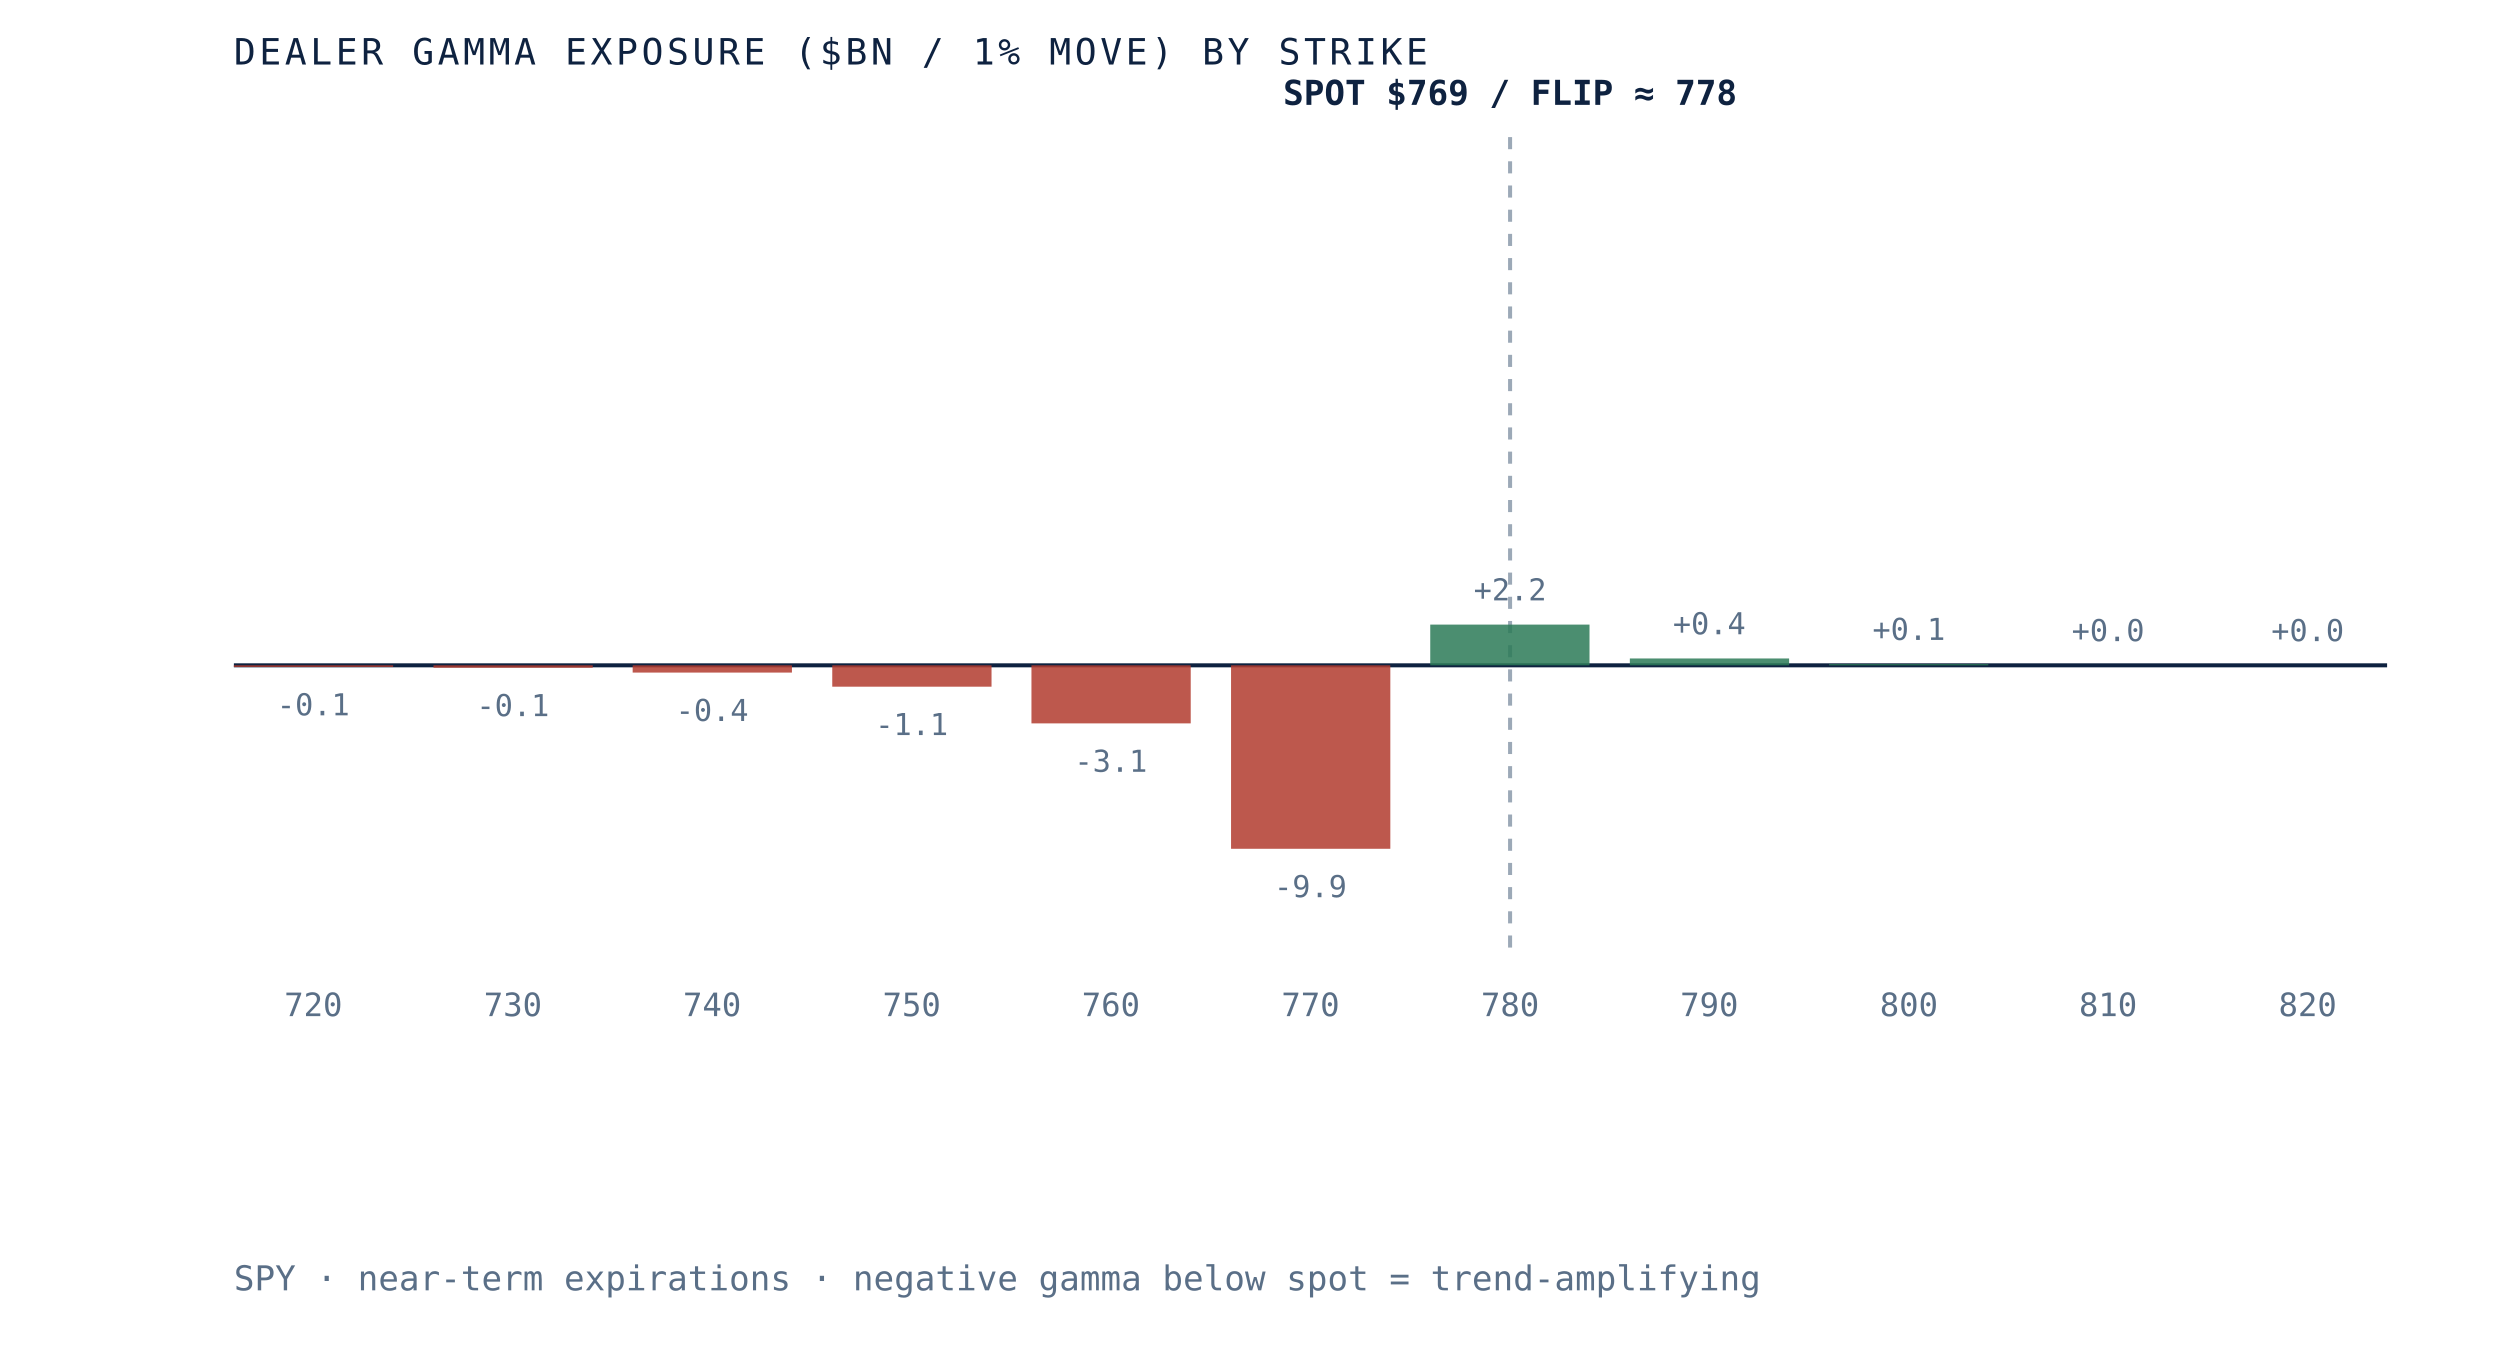
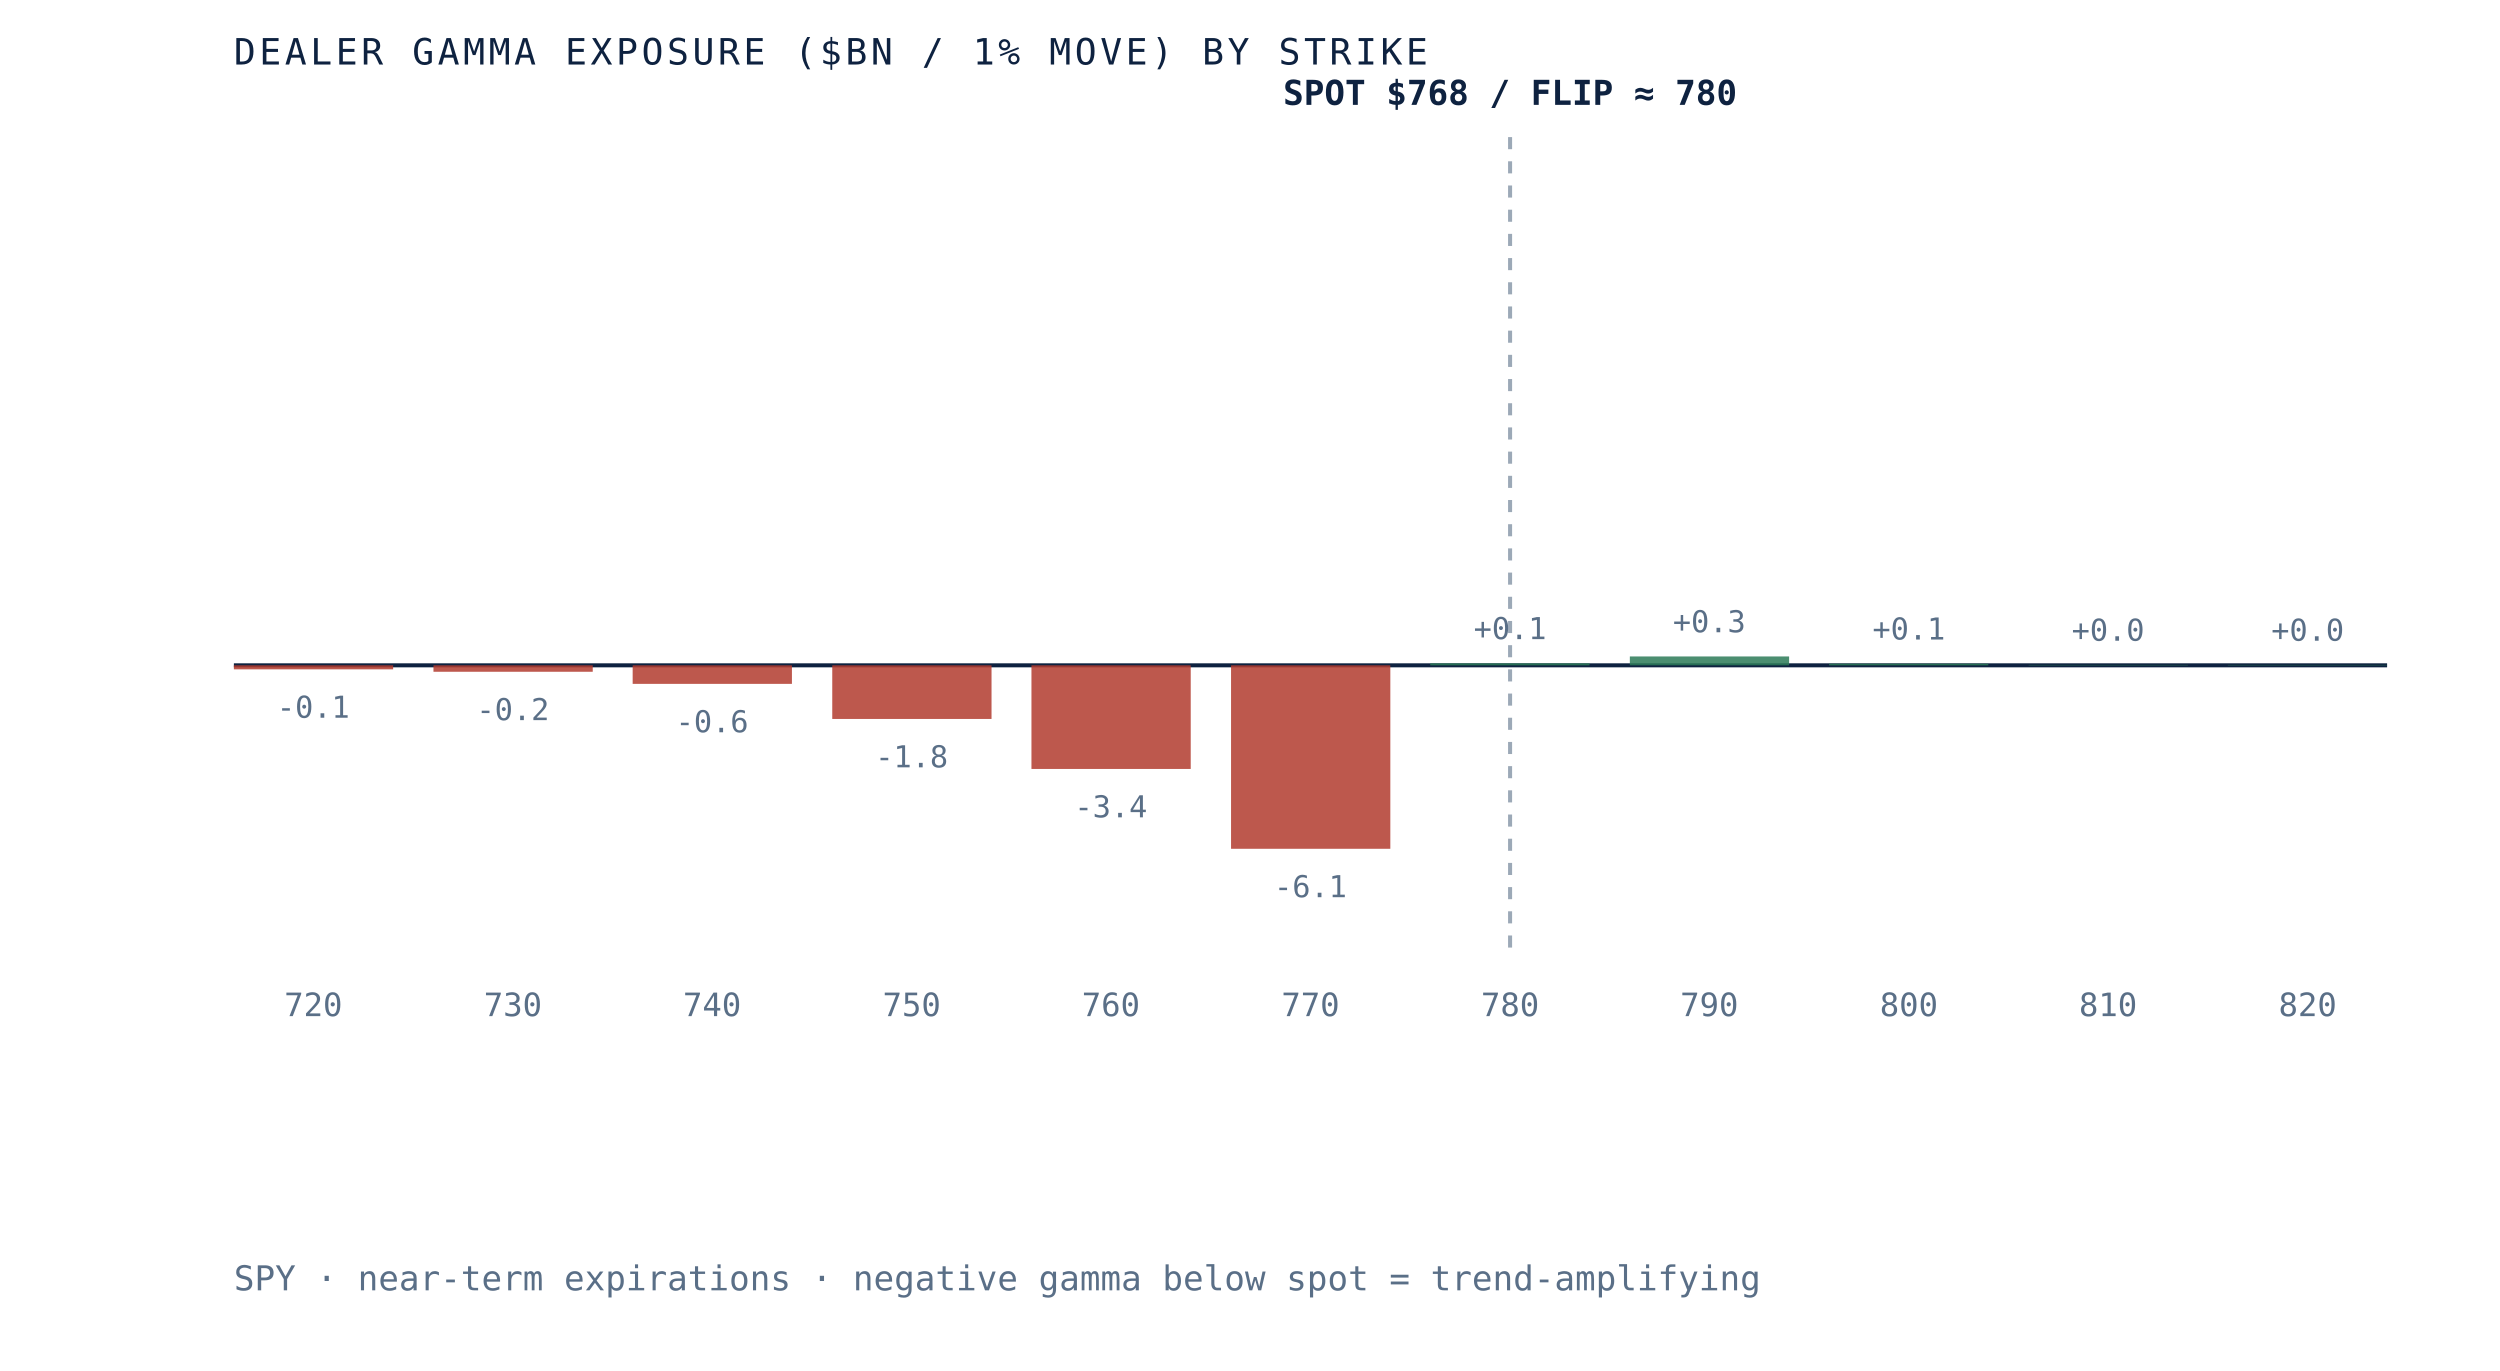
- <svg xmlns="http://www.w3.org/2000/svg" viewBox="0 0 620 340" role="img" aria-label="Dealer gamma exposure by strike for SPY, negative below spot and positive above, gamma flip near 778" preserveAspectRatio="xMidYMid meet" style="width:100%;height:auto;display:block">
+ <svg xmlns="http://www.w3.org/2000/svg" viewBox="0 0 620 340" role="img" aria-label="Dealer gamma exposure by strike for SPY, negative below spot and positive above, gamma flip near 780" preserveAspectRatio="xMidYMid meet" style="width:100%;height:auto;display:block">
  <rect x="0" y="0" width="620" height="340" fill="white" />
  <line x1="58" y1="165" x2="592" y2="165" stroke="#0e2240" stroke-width="1" />
  <line x1="374.5" y1="34" x2="374.5" y2="235" stroke="#5a6f87" stroke-width="1" stroke-dasharray="3 3" opacity="0.6" />
-   <rect x="58.0" y="165.0" width="39.5" height="0.4" fill="#b23b2e" opacity="0.85" />
-   <text x="77.7" y="177.4" text-anchor="middle" font-family="'JetBrains Mono', monospace" font-size="7.5" fill="#5a6f87">-0.1</text>
+   <rect x="58.0" y="165.0" width="39.5" height="1.0" fill="#b23b2e" opacity="0.85" />
+   <text x="77.7" y="178.0" text-anchor="middle" font-family="'JetBrains Mono', monospace" font-size="7.5" fill="#5a6f87">-0.1</text>
  <text x="77.7" y="252" text-anchor="middle" font-family="'JetBrains Mono', monospace" font-size="8" fill="#5a6f87">720</text>
-   <rect x="107.5" y="165.0" width="39.5" height="0.6" fill="#b23b2e" opacity="0.85" />
-   <text x="127.2" y="177.6" text-anchor="middle" font-family="'JetBrains Mono', monospace" font-size="7.5" fill="#5a6f87">-0.1</text>
+   <rect x="107.5" y="165.0" width="39.5" height="1.6" fill="#b23b2e" opacity="0.85" />
+   <text x="127.2" y="178.6" text-anchor="middle" font-family="'JetBrains Mono', monospace" font-size="7.5" fill="#5a6f87">-0.2</text>
  <text x="127.2" y="252" text-anchor="middle" font-family="'JetBrains Mono', monospace" font-size="8" fill="#5a6f87">730</text>
-   <rect x="156.9" y="165.0" width="39.5" height="1.8" fill="#b23b2e" opacity="0.85" />
-   <text x="176.6" y="178.8" text-anchor="middle" font-family="'JetBrains Mono', monospace" font-size="7.5" fill="#5a6f87">-0.4</text>
+   <rect x="156.9" y="165.0" width="39.5" height="4.6" fill="#b23b2e" opacity="0.85" />
+   <text x="176.6" y="181.6" text-anchor="middle" font-family="'JetBrains Mono', monospace" font-size="7.5" fill="#5a6f87">-0.6</text>
  <text x="176.6" y="252" text-anchor="middle" font-family="'JetBrains Mono', monospace" font-size="8" fill="#5a6f87">740</text>
-   <rect x="206.4" y="165.0" width="39.5" height="5.3" fill="#b23b2e" opacity="0.85" />
-   <text x="226.1" y="182.3" text-anchor="middle" font-family="'JetBrains Mono', monospace" font-size="7.5" fill="#5a6f87">-1.1</text>
+   <rect x="206.4" y="165.0" width="39.5" height="13.3" fill="#b23b2e" opacity="0.85" />
+   <text x="226.1" y="190.3" text-anchor="middle" font-family="'JetBrains Mono', monospace" font-size="7.5" fill="#5a6f87">-1.8</text>
  <text x="226.1" y="252" text-anchor="middle" font-family="'JetBrains Mono', monospace" font-size="8" fill="#5a6f87">750</text>
-   <rect x="255.8" y="165.0" width="39.5" height="14.4" fill="#b23b2e" opacity="0.85" />
-   <text x="275.5" y="191.4" text-anchor="middle" font-family="'JetBrains Mono', monospace" font-size="7.5" fill="#5a6f87">-3.1</text>
+   <rect x="255.8" y="165.0" width="39.5" height="25.7" fill="#b23b2e" opacity="0.85" />
+   <text x="275.5" y="202.7" text-anchor="middle" font-family="'JetBrains Mono', monospace" font-size="7.5" fill="#5a6f87">-3.4</text>
  <text x="275.5" y="252" text-anchor="middle" font-family="'JetBrains Mono', monospace" font-size="8" fill="#5a6f87">760</text>
  <rect x="305.3" y="165.0" width="39.5" height="45.5" fill="#b23b2e" opacity="0.85" />
-   <text x="325.0" y="222.5" text-anchor="middle" font-family="'JetBrains Mono', monospace" font-size="7.5" fill="#5a6f87">-9.9</text>
+   <text x="325.0" y="222.5" text-anchor="middle" font-family="'JetBrains Mono', monospace" font-size="7.5" fill="#5a6f87">-6.1</text>
  <text x="325.0" y="252" text-anchor="middle" font-family="'JetBrains Mono', monospace" font-size="8" fill="#5a6f87">770</text>
-   <rect x="354.7" y="154.9" width="39.5" height="10.1" fill="#2c7a57" opacity="0.85" />
-   <text x="374.5" y="148.9" text-anchor="middle" font-family="'JetBrains Mono', monospace" font-size="7.5" fill="#5a6f87">+2.2</text>
+   <rect x="354.7" y="164.5" width="39.5" height="0.5" fill="#2c7a57" opacity="0.85" />
+   <text x="374.5" y="158.5" text-anchor="middle" font-family="'JetBrains Mono', monospace" font-size="7.5" fill="#5a6f87">+0.1</text>
  <text x="374.5" y="252" text-anchor="middle" font-family="'JetBrains Mono', monospace" font-size="8" fill="#5a6f87">780</text>
-   <rect x="404.2" y="163.3" width="39.5" height="1.7" fill="#2c7a57" opacity="0.85" />
-   <text x="423.9" y="157.3" text-anchor="middle" font-family="'JetBrains Mono', monospace" font-size="7.5" fill="#5a6f87">+0.4</text>
+   <rect x="404.2" y="162.8" width="39.5" height="2.2" fill="#2c7a57" opacity="0.85" />
+   <text x="423.9" y="156.8" text-anchor="middle" font-family="'JetBrains Mono', monospace" font-size="7.5" fill="#5a6f87">+0.3</text>
  <text x="423.9" y="252" text-anchor="middle" font-family="'JetBrains Mono', monospace" font-size="8" fill="#5a6f87">790</text>
-   <rect x="453.6" y="164.7" width="39.5" height="0.3" fill="#2c7a57" opacity="0.85" />
-   <text x="473.4" y="158.7" text-anchor="middle" font-family="'JetBrains Mono', monospace" font-size="7.5" fill="#5a6f87">+0.1</text>
+   <rect x="453.6" y="164.6" width="39.5" height="0.4" fill="#2c7a57" opacity="0.85" />
+   <text x="473.4" y="158.6" text-anchor="middle" font-family="'JetBrains Mono', monospace" font-size="7.5" fill="#5a6f87">+0.1</text>
  <text x="473.4" y="252" text-anchor="middle" font-family="'JetBrains Mono', monospace" font-size="8" fill="#5a6f87">800</text>
-   <rect x="503.1" y="165.0" width="39.5" height="0.0" fill="#2c7a57" opacity="0.85" />
-   <text x="522.8" y="159.0" text-anchor="middle" font-family="'JetBrains Mono', monospace" font-size="7.5" fill="#5a6f87">+0.0</text>
+   <rect x="503.1" y="164.9" width="39.5" height="0.1" fill="#2c7a57" opacity="0.85" />
+   <text x="522.8" y="158.9" text-anchor="middle" font-family="'JetBrains Mono', monospace" font-size="7.5" fill="#5a6f87">+0.0</text>
  <text x="522.8" y="252" text-anchor="middle" font-family="'JetBrains Mono', monospace" font-size="8" fill="#5a6f87">810</text>
-   <rect x="552.5" y="165.0" width="39.5" height="0.0" fill="#2c7a57" opacity="0.85" />
-   <text x="572.3" y="159.0" text-anchor="middle" font-family="'JetBrains Mono', monospace" font-size="7.5" fill="#5a6f87">+0.0</text>
+   <rect x="552.5" y="164.9" width="39.5" height="0.1" fill="#2c7a57" opacity="0.85" />
+   <text x="572.3" y="158.9" text-anchor="middle" font-family="'JetBrains Mono', monospace" font-size="7.5" fill="#5a6f87">+0.0</text>
  <text x="572.3" y="252" text-anchor="middle" font-family="'JetBrains Mono', monospace" font-size="8" fill="#5a6f87">820</text>
-   <text x="374.5" y="26" text-anchor="middle" font-family="'JetBrains Mono', monospace" font-size="8.5" font-weight="bold" fill="#0e2240">SPOT $769 / FLIP ≈ 778</text>
+   <text x="374.5" y="26" text-anchor="middle" font-family="'JetBrains Mono', monospace" font-size="8.5" font-weight="bold" fill="#0e2240">SPOT $768 / FLIP ≈ 780</text>
  <text x="58" y="16" font-family="'JetBrains Mono', monospace" font-size="9" letter-spacing="0.1em" fill="#0e2240">DEALER GAMMA EXPOSURE ($BN / 1% MOVE) BY STRIKE</text>
  <text x="58" y="320" font-family="'JetBrains Mono', monospace" font-size="8.5" fill="#5a6f87">SPY · near-term expirations · negative gamma below spot = trend-amplifying</text>
</svg>
